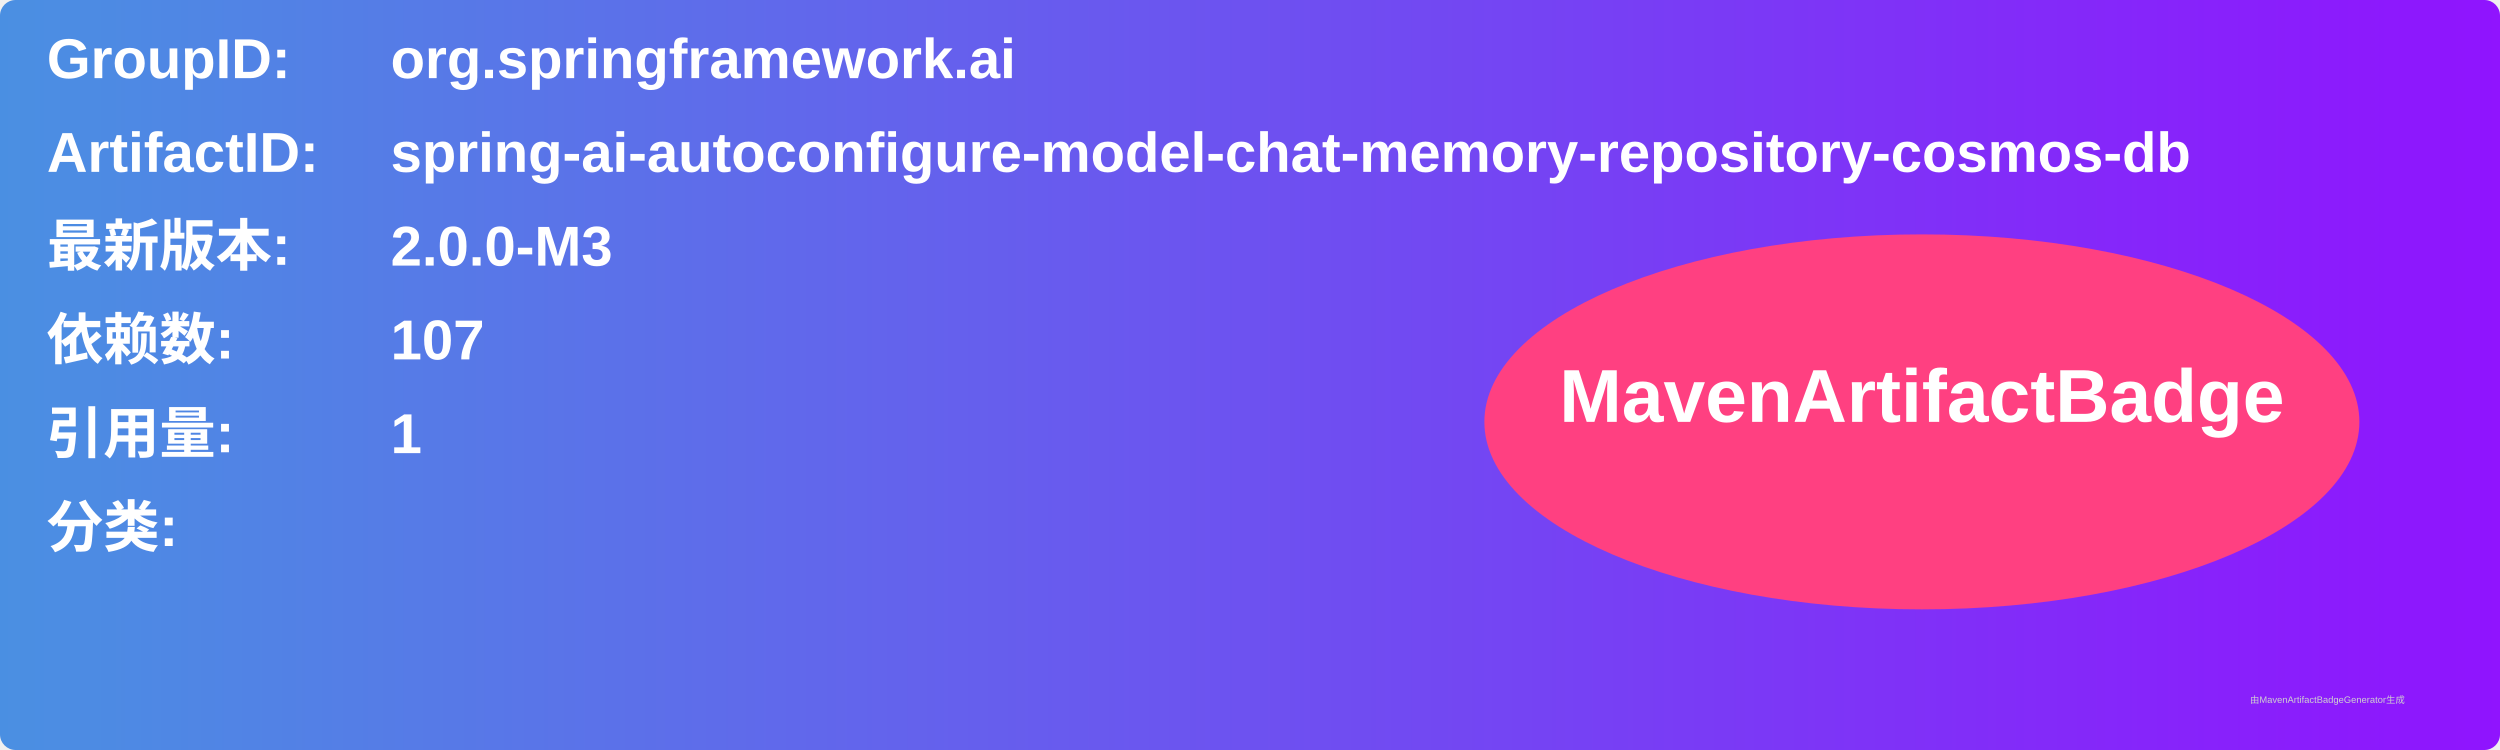
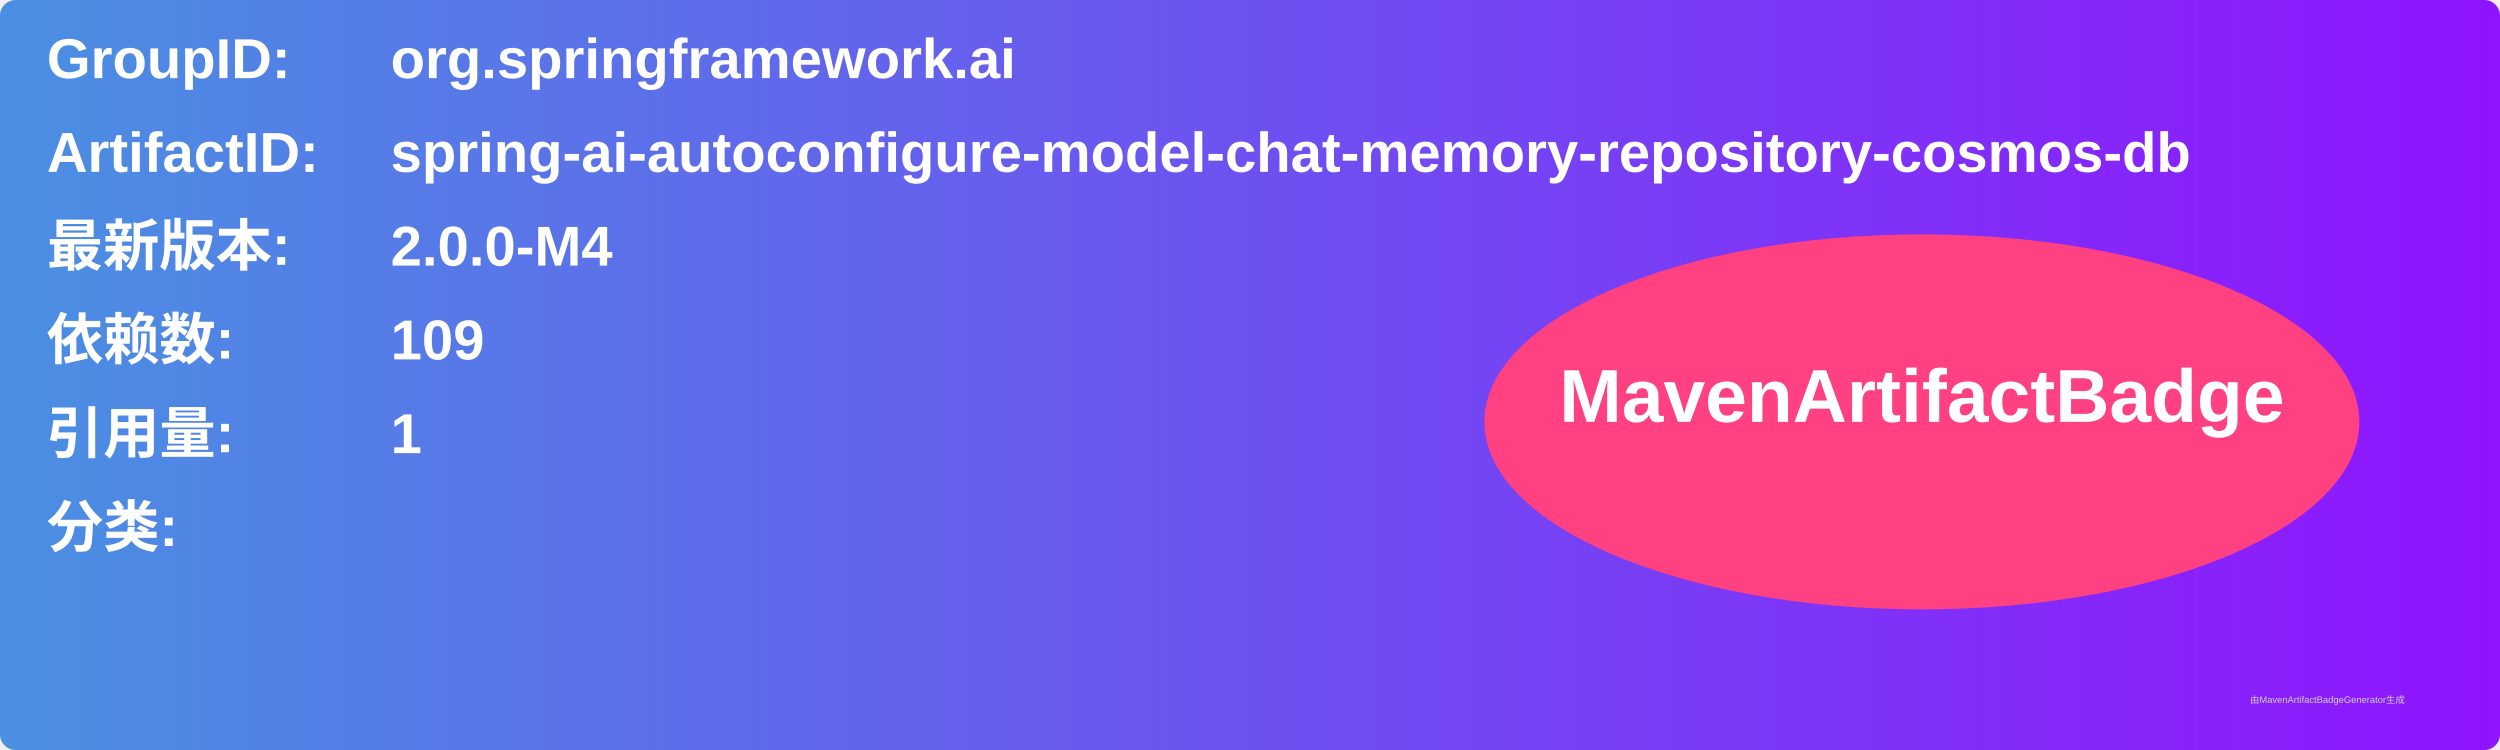
<svg xmlns="http://www.w3.org/2000/svg" width="800" height="240" viewBox="0 0 800 240">
  <linearGradient id="grad" x1="0%" y1="0%" x2="100%" y2="0%">
    <stop offset="0%" stop-color="#4a90e2" />
    <stop offset="100%" stop-color="#9013fe" />
  </linearGradient>
  <rect width="100%" height="100%" rx="5" ry="5" fill="url(#grad)" />
  <g transform="translate(15, 15)">
    <text x="0" y="10" font-family="Arial" font-size="18" fill="white" font-weight="bold" width="260">GroupID:</text>
    <text x="110" y="10" font-family="Arial" font-size="18" fill="white" font-weight="bold" width="460">org.springframework.ai</text>
    <text x="0" y="40" font-family="Arial" font-size="18" fill="white" font-weight="bold" width="260">ArtifactID:</text>
    <text x="110" y="40" font-family="Arial" font-size="18" fill="white" font-weight="bold" width="460">spring-ai-autoconfigure-model-chat-memory-repository-cosmos-db</text>
    <text x="0" y="70" font-family="Arial" font-size="18" fill="white" font-weight="bold">最新版本:</text>
    <text x="110" y="70" font-family="Arial" font-size="18" fill="white" font-weight="bold">
-       <tspan font-weight="bold">2.0.0-M3</tspan>
+       <tspan font-weight="bold">2.0.0-M4</tspan>
    </text>
    <text x="0" y="100" font-family="Arial" font-size="18" fill="white" font-weight="bold">依赖数: </text>
    <text x="110" y="100" font-family="Arial" font-size="18" fill="white">
-       <tspan font-weight="bold">107</tspan>
+       <tspan font-weight="bold">109</tspan>
    </text>
    <text x="0" y="130" font-family="Arial" font-size="18" fill="white" font-weight="bold">引用量: </text>
    <text x="110" y="130" font-family="Arial" font-size="18" fill="white">
      <tspan font-weight="bold">1</tspan>
    </text>
    <text x="0" y="160" font-family="Arial" font-size="18" fill="white" font-weight="bold">分类:</text>
    <text x="10" y="190" font-family="Arial" font-size="10" fill="white">
      <tspan font-weight="bold" />
    </text>
    <ellipse cx="600" cy="120" rx="140" ry="60" fill="#ff4081" />
    <text x="600" y="120" text-anchor="middle" font-family="Arial" font-size="24" fill="white" font-weight="bold">MavenArtifactBadge</text>
  </g>
  <text x="720" y="225" font-family="Arial" font-size="3" fill="#d0d0d0">由MavenArtifactBadgeGenerator生成</text>
</svg>
